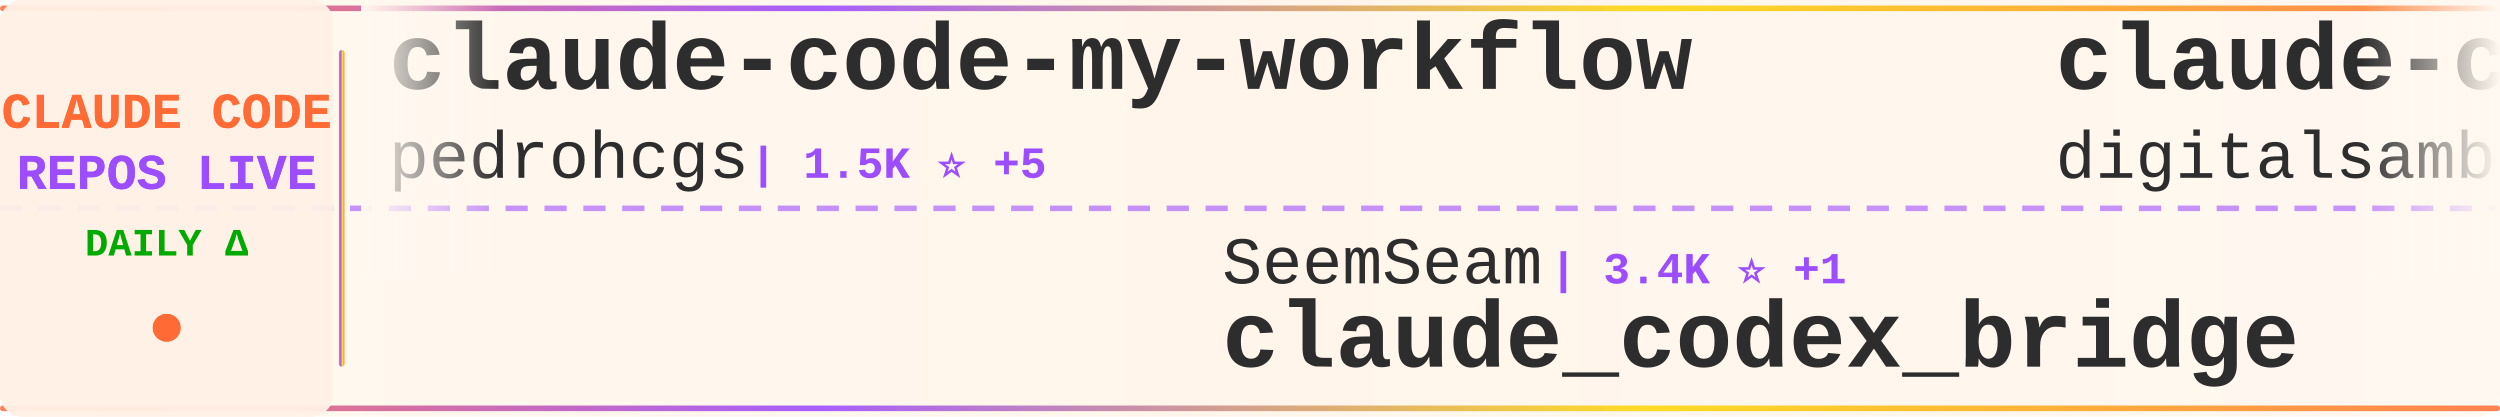
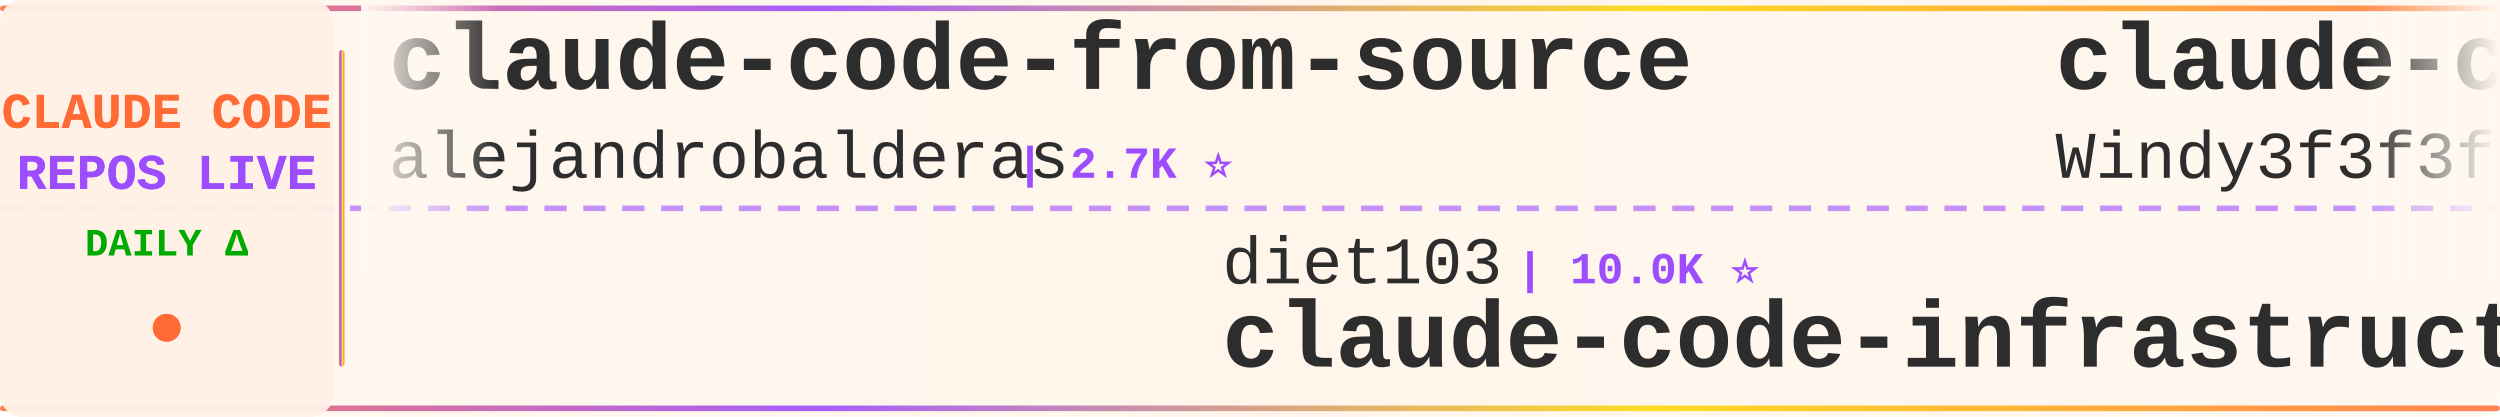
<svg xmlns="http://www.w3.org/2000/svg" width="900" height="150">
  <defs>
    <linearGradient id="tickerBg" x1="0%" y1="0%" x2="100%" y2="0%">
      <stop offset="0%" style="stop-color:#fff8f0;stop-opacity:0.98" />
      <stop offset="50%" style="stop-color:#fff5eb;stop-opacity:1" />
      <stop offset="100%" style="stop-color:#fff8f0;stop-opacity:0.98" />
    </linearGradient>
    <linearGradient id="borderGrad" x1="0%" y1="0%" x2="100%" y2="0%">
      <stop offset="0%" style="stop-color:#FF6B35;stop-opacity:0.85">
        <animate attributeName="stop-opacity" values="0.85;1;0.85" dur="2s" repeatCount="indefinite" />
      </stop>
      <stop offset="33%" style="stop-color:#9C4EFF;stop-opacity:0.9">
        <animate attributeName="stop-opacity" values="0.9;1;0.9" dur="2.2s" repeatCount="indefinite" />
      </stop>
      <stop offset="66%" style="stop-color:#FFD700;stop-opacity:0.85">
        <animate attributeName="stop-opacity" values="0.85;1;0.85" dur="1.8s" repeatCount="indefinite" />
      </stop>
      <stop offset="100%" style="stop-color:#FF6B35;stop-opacity:0.85">
        <animate attributeName="stop-opacity" values="0.85;1;0.85" dur="2s" repeatCount="indefinite" />
      </stop>
    </linearGradient>
    <filter id="textGlow">
      <feGaussianBlur stdDeviation="0.15" result="coloredBlur" />
      <feMerge>
        <feMergeNode in="coloredBlur" />
        <feMergeNode in="SourceGraphic" />
      </feMerge>
    </filter>
    <filter id="metricGlow">
      <feGaussianBlur stdDeviation="0.2" result="coloredBlur" />
      <feMerge>
        <feMergeNode in="coloredBlur" />
        <feMergeNode in="SourceGraphic" />
      </feMerge>
    </filter>
    <linearGradient id="leftFade" x1="0%" y1="0%" x2="100%" y2="0%">
      <stop offset="0%" style="stop-color:#fff8f0;stop-opacity:1" />
      <stop offset="100%" style="stop-color:#fff8f0;stop-opacity:0" />
    </linearGradient>
    <linearGradient id="rightFade" x1="0%" y1="0%" x2="100%" y2="0%">
      <stop offset="0%" style="stop-color:#fff8f0;stop-opacity:0" />
      <stop offset="100%" style="stop-color:#fff8f0;stop-opacity:1" />
    </linearGradient>
  </defs>
  <rect width="900" height="150" fill="url(#tickerBg)" rx="8" />
  <rect x="0" y="2" width="900" height="2" fill="url(#borderGrad)" rx="1" />
  <rect x="0" y="146" width="900" height="2" fill="url(#borderGrad)" rx="1" />
  <line x1="0" y1="75" x2="900" y2="75" stroke="#9C4EFF" stroke-width="2" stroke-dasharray="8 6" opacity="0.6" />
  <rect x="0" y="0" width="120" height="150" fill="#fff0e6" opacity="0.95" rx="8" />
  <text x="60" y="46" font-family="'Courier New', monospace" font-size="18" font-weight="bold" fill="#FF6B35" text-anchor="middle" filter="url(#textGlow)">
    CLAUDE CODE
  </text>
  <text x="60" y="68" font-family="'Courier New', monospace" font-size="18" font-weight="bold" fill="#9C4EFF" text-anchor="middle" filter="url(#textGlow)">
    REPOS LIVE
  </text>
  <text x="60" y="92" font-family="'Courier New', monospace" font-size="14" font-weight="bold" fill="#00aa00" text-anchor="middle">
    DAILY Δ
  </text>
  <circle cx="60" cy="118" r="5" fill="#FF6B35" filter="url(#metricGlow)">
    <animate attributeName="r" values="4;6;4" dur="1.5s" repeatCount="indefinite" />
    <animate attributeName="opacity" values="0.6;1;0.6" dur="1.5s" repeatCount="indefinite" />
  </circle>
  <rect x="122" y="18" width="2" height="114" fill="url(#borderGrad)" rx="1" />
  <clipPath id="tickerClip">
    <rect x="130" y="0" width="770" height="150" />
  </clipPath>
  <g clip-path="url(#tickerClip)">
    <g id="tickerItems">
      <animateTransform attributeName="transform" attributeType="XML" type="translate" from="0 0" to="-3000 0" dur="54s" repeatCount="indefinite" />
      <g transform="translate(0, 0)">
-         <text x="140" y="32" font-family="'Courier New', monospace" font-size="34" font-weight="bold" fill="#2d2d2d">claude-code-my-workflow</text>
-         <text x="140" y="64" font-family="'Courier New', monospace" font-size="24" font-weight="normal" fill="#2d2d2d" opacity="1.0">pedrohcgs</text>
-         <text x="270" y="64" font-family="'Courier New', monospace" font-size="16" font-weight="bold" fill="#9C4EFF"> | 1.5K ⭐ +5</text>
+         <text x="140" y="32" font-family="'Courier New', monospace" font-size="34" font-weight="bold" fill="#2d2d2d">claude-code-from-source</text>
+         <text x="140" y="64" font-family="'Courier New', monospace" font-size="24" font-weight="normal" fill="#2d2d2d" opacity="1.0">alejandrobalderas</text>
+         <text x="366" y="64" font-family="'Courier New', monospace" font-size="16" font-weight="bold" fill="#9C4EFF"> | 2.7K ⭐</text>
      </g>
      <g transform="translate(300, 0)">
-         <text x="140" y="102" font-family="'Courier New', monospace" font-size="24" font-weight="normal" fill="#2d2d2d" opacity="1.0">SeemSeam</text>
-         <text x="258" y="102" font-family="'Courier New', monospace" font-size="16" font-weight="bold" fill="#9C4EFF"> | 3.4K ⭐ +1</text>
-         <text x="140" y="132" font-family="'Courier New', monospace" font-size="34" font-weight="bold" fill="#2d2d2d">claude_codex_bridge</text>
+         <text x="140" y="102" font-family="'Courier New', monospace" font-size="24" font-weight="normal" fill="#2d2d2d" opacity="1.0">diet103</text>
+         <text x="246" y="102" font-family="'Courier New', monospace" font-size="16" font-weight="bold" fill="#9C4EFF"> | 10.0K ⭐</text>
+         <text x="140" y="132" font-family="'Courier New', monospace" font-size="34" font-weight="bold" fill="#2d2d2d">claude-code-infrastructu...</text>
      </g>
      <g transform="translate(600, 0)">
-         <text x="140" y="32" font-family="'Courier New', monospace" font-size="34" font-weight="bold" fill="#2d2d2d">claude-code-video-toolki...</text>
-         <text x="140" y="64" font-family="'Courier New', monospace" font-size="24" font-weight="normal" fill="#2d2d2d" opacity="1.0">digitalsamba</text>
-         <text x="306" y="64" font-family="'Courier New', monospace" font-size="16" font-weight="bold" fill="#9C4EFF"> | 1.9K ⭐ +1</text>
+         <text x="140" y="32" font-family="'Courier New', monospace" font-size="34" font-weight="bold" fill="#2d2d2d">claude-code-from-scratch</text>
+         <text x="140" y="64" font-family="'Courier New', monospace" font-size="24" font-weight="normal" fill="#2d2d2d" opacity="1.0">Windy3f3f3f3f</text>
+         <text x="318" y="64" font-family="'Courier New', monospace" font-size="16" font-weight="bold" fill="#9C4EFF"> | 2.5K ⭐</text>
      </g>
      <g transform="translate(900, 0)">
-         <text x="140" y="102" font-family="'Courier New', monospace" font-size="24" font-weight="normal" fill="#2d2d2d" opacity="1.0">Yuyz0112</text>
-         <text x="258" y="102" font-family="'Courier New', monospace" font-size="16" font-weight="bold" fill="#9C4EFF"> | 2.4K ⭐ +3</text>
-         <text x="140" y="132" font-family="'Courier New', monospace" font-size="34" font-weight="bold" fill="#2d2d2d">claude-code-reverse</text>
+         <text x="140" y="102" font-family="'Courier New', monospace" font-size="24" font-weight="normal" fill="#2d2d2d" opacity="1.0">https-deeplearning-ai</text>
+         <text x="414" y="102" font-family="'Courier New', monospace" font-size="16" font-weight="bold" fill="#9C4EFF"> | 540 ⭐</text>
+         <text x="140" y="132" font-family="'Courier New', monospace" font-size="34" font-weight="bold" fill="#2d2d2d">sc-claude-code-files</text>
      </g>
      <g transform="translate(1200, 0)">
-         <text x="140" y="32" font-family="'Courier New', monospace" font-size="34" font-weight="bold" fill="#2d2d2d">andrej-karpathy-skills</text>
-         <text x="140" y="64" font-family="'Courier New', monospace" font-size="24" font-weight="normal" fill="#2d2d2d" opacity="1.0">multica-ai</text>
-         <text x="282" y="64" font-family="'Courier New', monospace" font-size="16" font-weight="bold" fill="#9C4EFF"> | 201.2K ⭐ +140</text>
+         <text x="140" y="32" font-family="'Courier New', monospace" font-size="34" font-weight="bold" fill="#2d2d2d">claude-code-security-rev...</text>
+         <text x="140" y="64" font-family="'Courier New', monospace" font-size="24" font-weight="normal" fill="#2d2d2d" opacity="1.0">anthropics</text>
+         <text x="282" y="64" font-family="'Courier New', monospace" font-size="16" font-weight="bold" fill="#9C4EFF"> | 5.8K ⭐ +2</text>
      </g>
      <g transform="translate(1500, 0)">
-         <text x="140" y="102" font-family="'Courier New', monospace" font-size="24" font-weight="normal" fill="#2d2d2d" opacity="1.0">musistudio</text>
-         <text x="282" y="102" font-family="'Courier New', monospace" font-size="16" font-weight="bold" fill="#9C4EFF"> | 36.6K ⭐ +12</text>
-         <text x="140" y="132" font-family="'Courier New', monospace" font-size="34" font-weight="bold" fill="#2d2d2d">claude-code-router</text>
+         <text x="140" y="102" font-family="'Courier New', monospace" font-size="24" font-weight="normal" fill="#2d2d2d" opacity="1.0">shanraisshan</text>
+         <text x="306" y="102" font-family="'Courier New', monospace" font-size="16" font-weight="bold" fill="#9C4EFF"> | 64.3K ⭐ +9</text>
+         <text x="140" y="132" font-family="'Courier New', monospace" font-size="34" font-weight="bold" fill="#2d2d2d">claude-code-best-practic...</text>
      </g>
      <g transform="translate(1800, 0)">
-         <text x="140" y="32" font-family="'Courier New', monospace" font-size="34" font-weight="bold" fill="#2d2d2d">Claude-Code-Usage-Monito...</text>
-         <text x="140" y="64" font-family="'Courier New', monospace" font-size="24" font-weight="normal" fill="#2d2d2d" opacity="1.0">Maciek-roboblog</text>
-         <text x="342" y="64" font-family="'Courier New', monospace" font-size="16" font-weight="bold" fill="#9C4EFF"> | 8.6K ⭐ +4</text>
+         <text x="140" y="32" font-family="'Courier New', monospace" font-size="34" font-weight="bold" fill="#2d2d2d">claude-code-action</text>
+         <text x="140" y="64" font-family="'Courier New', monospace" font-size="24" font-weight="normal" fill="#2d2d2d" opacity="1.0">anthropics</text>
+         <text x="282" y="64" font-family="'Courier New', monospace" font-size="16" font-weight="bold" fill="#9C4EFF"> | 8.6K ⭐ +2</text>
      </g>
      <g transform="translate(2100, 0)">
-         <text x="140" y="102" font-family="'Courier New', monospace" font-size="24" font-weight="normal" fill="#2d2d2d" opacity="1.0">lintsinghua</text>
-         <text x="294" y="102" font-family="'Courier New', monospace" font-size="16" font-weight="bold" fill="#9C4EFF"> | 4.1K ⭐ +1</text>
-         <text x="140" y="132" font-family="'Courier New', monospace" font-size="34" font-weight="bold" fill="#2d2d2d">claude-code-book</text>
+         <text x="140" y="102" font-family="'Courier New', monospace" font-size="24" font-weight="normal" fill="#2d2d2d" opacity="1.0">disler</text>
+         <text x="234" y="102" font-family="'Courier New', monospace" font-size="16" font-weight="bold" fill="#9C4EFF"> | 1.6K ⭐ +3</text>
+         <text x="140" y="132" font-family="'Courier New', monospace" font-size="34" font-weight="bold" fill="#2d2d2d">pi-vs-claude-code</text>
      </g>
      <g transform="translate(2400, 0)">
-         <text x="140" y="32" font-family="'Courier New', monospace" font-size="34" font-weight="bold" fill="#2d2d2d">claude-coder</text>
-         <text x="140" y="64" font-family="'Courier New', monospace" font-size="24" font-weight="normal" fill="#2d2d2d" opacity="1.0">kodu-ai</text>
-         <text x="246" y="64" font-family="'Courier New', monospace" font-size="16" font-weight="bold" fill="#9C4EFF"> | 5.2K ⭐</text>
+         <text x="140" y="32" font-family="'Courier New', monospace" font-size="34" font-weight="bold" fill="#2d2d2d">arcads-claude-code</text>
+         <text x="140" y="64" font-family="'Courier New', monospace" font-size="24" font-weight="normal" fill="#2d2d2d" opacity="1.0">krusemediallc</text>
+         <text x="318" y="64" font-family="'Courier New', monospace" font-size="16" font-weight="bold" fill="#9C4EFF"> | 1.1K ⭐ +1</text>
      </g>
      <g transform="translate(2700, 0)">
-         <text x="140" y="102" font-family="'Courier New', monospace" font-size="24" font-weight="normal" fill="#2d2d2d" opacity="1.0">feiskyer</text>
-         <text x="258" y="102" font-family="'Courier New', monospace" font-size="16" font-weight="bold" fill="#9C4EFF"> | 1.6K ⭐</text>
-         <text x="140" y="132" font-family="'Courier New', monospace" font-size="34" font-weight="bold" fill="#2d2d2d">claude-code-settings</text>
+         <text x="140" y="102" font-family="'Courier New', monospace" font-size="24" font-weight="normal" fill="#2d2d2d" opacity="1.0">ChinaSiro</text>
+         <text x="270" y="102" font-family="'Courier New', monospace" font-size="16" font-weight="bold" fill="#9C4EFF"> | 9.6K ⭐</text>
+         <text x="140" y="132" font-family="'Courier New', monospace" font-size="34" font-weight="bold" fill="#2d2d2d">claude-code-sourcemap</text>
      </g>
      <g transform="translate(3000, 0)">
-         <text x="140" y="32" font-family="'Courier New', monospace" font-size="34" font-weight="bold" fill="#2d2d2d">claude-code-my-workflow</text>
-         <text x="140" y="64" font-family="'Courier New', monospace" font-size="24" font-weight="normal" fill="#2d2d2d" opacity="1.0">pedrohcgs</text>
-         <text x="270" y="64" font-family="'Courier New', monospace" font-size="16" font-weight="bold" fill="#9C4EFF"> | 1.5K ⭐ +5</text>
+         <text x="140" y="32" font-family="'Courier New', monospace" font-size="34" font-weight="bold" fill="#2d2d2d">claude-code-from-source</text>
+         <text x="140" y="64" font-family="'Courier New', monospace" font-size="24" font-weight="normal" fill="#2d2d2d" opacity="1.0">alejandrobalderas</text>
+         <text x="366" y="64" font-family="'Courier New', monospace" font-size="16" font-weight="bold" fill="#9C4EFF"> | 2.7K ⭐</text>
      </g>
      <g transform="translate(3300, 0)">
-         <text x="140" y="102" font-family="'Courier New', monospace" font-size="24" font-weight="normal" fill="#2d2d2d" opacity="1.0">SeemSeam</text>
-         <text x="258" y="102" font-family="'Courier New', monospace" font-size="16" font-weight="bold" fill="#9C4EFF"> | 3.4K ⭐ +1</text>
-         <text x="140" y="132" font-family="'Courier New', monospace" font-size="34" font-weight="bold" fill="#2d2d2d">claude_codex_bridge</text>
+         <text x="140" y="102" font-family="'Courier New', monospace" font-size="24" font-weight="normal" fill="#2d2d2d" opacity="1.0">diet103</text>
+         <text x="246" y="102" font-family="'Courier New', monospace" font-size="16" font-weight="bold" fill="#9C4EFF"> | 10.0K ⭐</text>
+         <text x="140" y="132" font-family="'Courier New', monospace" font-size="34" font-weight="bold" fill="#2d2d2d">claude-code-infrastructu...</text>
      </g>
      <g transform="translate(3600, 0)">
-         <text x="140" y="32" font-family="'Courier New', monospace" font-size="34" font-weight="bold" fill="#2d2d2d">claude-code-video-toolki...</text>
-         <text x="140" y="64" font-family="'Courier New', monospace" font-size="24" font-weight="normal" fill="#2d2d2d" opacity="1.0">digitalsamba</text>
-         <text x="306" y="64" font-family="'Courier New', monospace" font-size="16" font-weight="bold" fill="#9C4EFF"> | 1.9K ⭐ +1</text>
+         <text x="140" y="32" font-family="'Courier New', monospace" font-size="34" font-weight="bold" fill="#2d2d2d">claude-code-from-scratch</text>
+         <text x="140" y="64" font-family="'Courier New', monospace" font-size="24" font-weight="normal" fill="#2d2d2d" opacity="1.0">Windy3f3f3f3f</text>
+         <text x="318" y="64" font-family="'Courier New', monospace" font-size="16" font-weight="bold" fill="#9C4EFF"> | 2.5K ⭐</text>
      </g>
      <g transform="translate(3900, 0)">
-         <text x="140" y="102" font-family="'Courier New', monospace" font-size="24" font-weight="normal" fill="#2d2d2d" opacity="1.0">Yuyz0112</text>
-         <text x="258" y="102" font-family="'Courier New', monospace" font-size="16" font-weight="bold" fill="#9C4EFF"> | 2.4K ⭐ +3</text>
-         <text x="140" y="132" font-family="'Courier New', monospace" font-size="34" font-weight="bold" fill="#2d2d2d">claude-code-reverse</text>
+         <text x="140" y="102" font-family="'Courier New', monospace" font-size="24" font-weight="normal" fill="#2d2d2d" opacity="1.0">https-deeplearning-ai</text>
+         <text x="414" y="102" font-family="'Courier New', monospace" font-size="16" font-weight="bold" fill="#9C4EFF"> | 540 ⭐</text>
+         <text x="140" y="132" font-family="'Courier New', monospace" font-size="34" font-weight="bold" fill="#2d2d2d">sc-claude-code-files</text>
      </g>
    </g>
  </g>
  <rect x="130" y="0" width="50" height="100" fill="url(#leftFade)" />
  <rect x="850" y="0" width="50" height="100" fill="url(#rightFade)" />
</svg>
